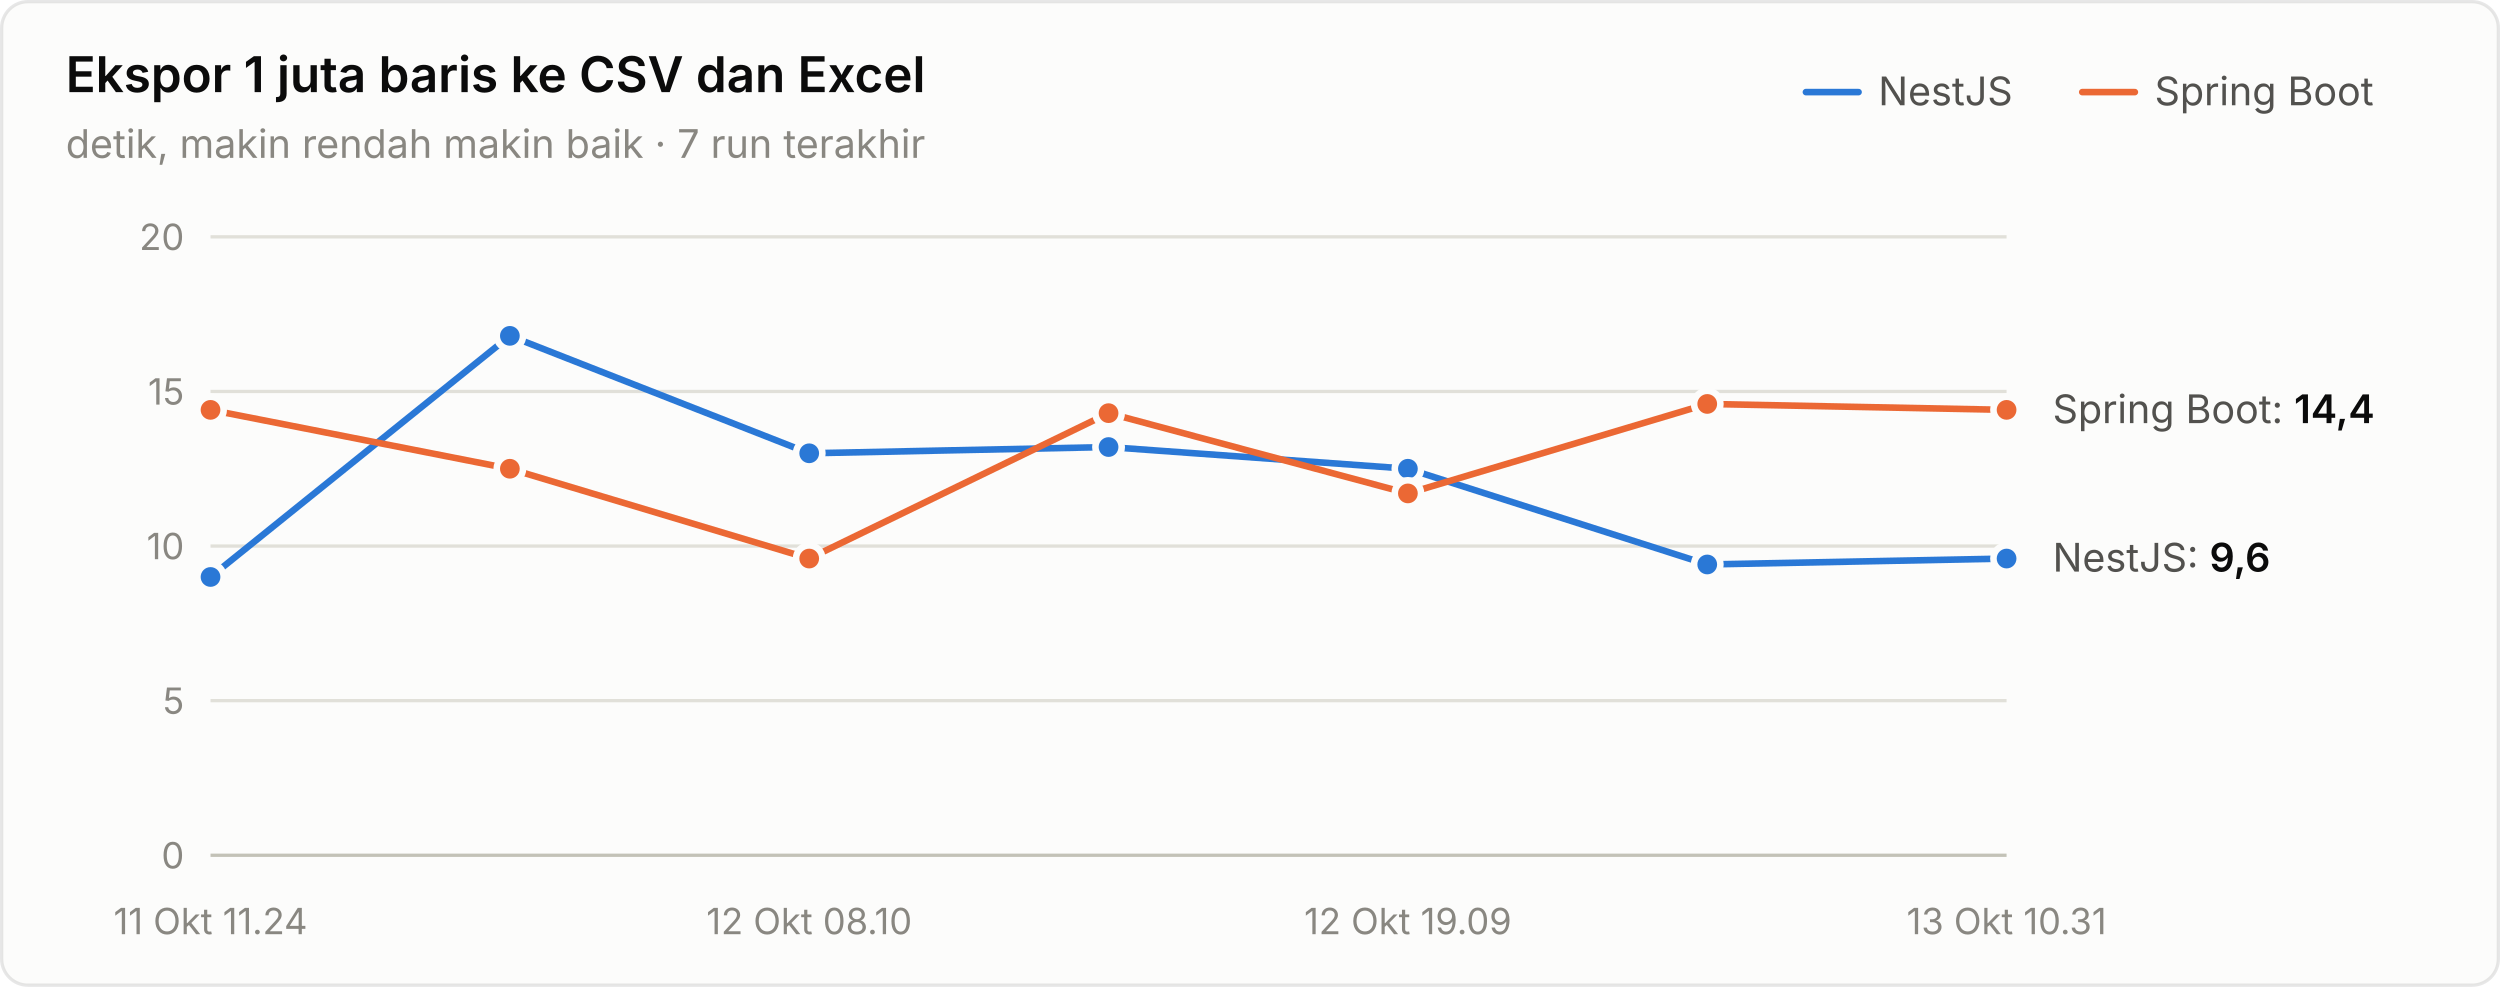
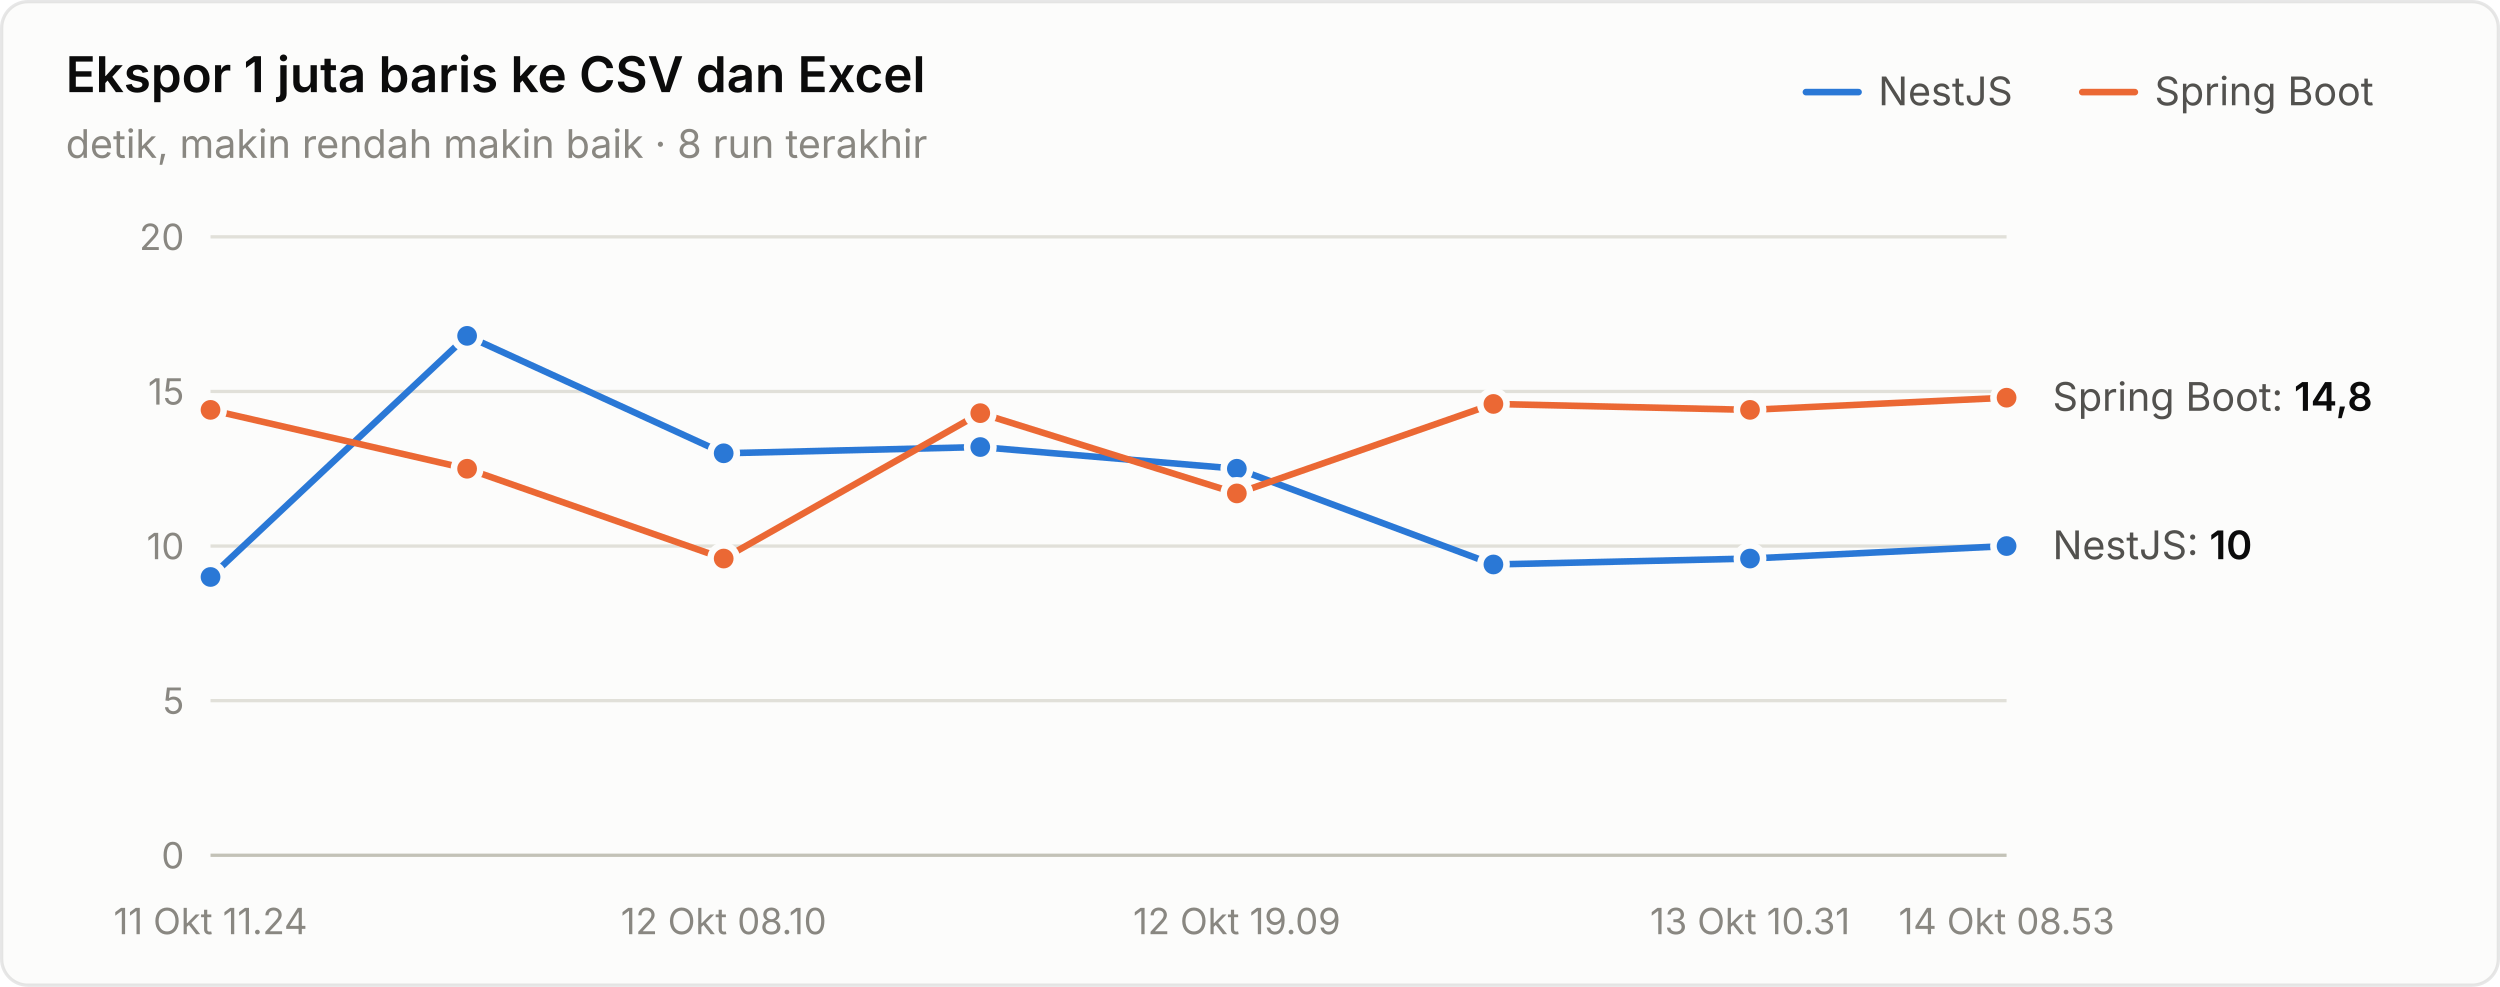
<svg xmlns="http://www.w3.org/2000/svg" width="760" height="300" viewBox="0 0 760 300" role="img" aria-label="Ekspor 1 juta baris ke CSV dan Excel">
  <style>text{font-family:system-ui,-apple-system,"Segoe UI",sans-serif}.angka{font-variant-numeric:tabular-nums}</style>
  <rect x="0.5" y="0.5" width="759" height="299" rx="8" fill="#fcfcfb" stroke="rgba(11,11,11,0.10)" />
  <text x="20" y="28" font-size="15" font-weight="600" fill="#0b0b0b">Ekspor 1 juta baris ke CSV dan Excel</text>
-   <text x="20" y="48" font-size="12" fill="#898781">detik, makin rendah makin baik · 7 run terakhir</text>
+   <text x="20" y="48" font-size="12" fill="#898781">detik, makin rendah makin baik · 8 run terakhir</text>
  <text x="655" y="32" font-size="12" fill="#52514e">Spring Boot</text>
  <line x1="633" y1="28" x2="649" y2="28" stroke="#eb6834" stroke-width="2" stroke-linecap="round" />
  <text x="571" y="32" font-size="12" fill="#52514e">NestJS</text>
  <line x1="549" y1="28" x2="565" y2="28" stroke="#2a78d6" stroke-width="2" stroke-linecap="round" />
  <line x1="64" y1="260" x2="610" y2="260" stroke="#c3c2b7" stroke-width="1" />
  <text class="angka" x="56" y="264" font-size="11" text-anchor="end" fill="#898781">0</text>
  <line x1="64" y1="213" x2="610" y2="213" stroke="#e1e0d9" stroke-width="1" />
  <text class="angka" x="56" y="217" font-size="11" text-anchor="end" fill="#898781">5</text>
  <line x1="64" y1="166" x2="610" y2="166" stroke="#e1e0d9" stroke-width="1" />
  <text class="angka" x="56" y="170" font-size="11" text-anchor="end" fill="#898781">10</text>
  <line x1="64" y1="119" x2="610" y2="119" stroke="#e1e0d9" stroke-width="1" />
  <text class="angka" x="56" y="123" font-size="11" text-anchor="end" fill="#898781">15</text>
  <line x1="64" y1="72" x2="610" y2="72" stroke="#e1e0d9" stroke-width="1" />
  <text class="angka" x="56" y="76" font-size="11" text-anchor="end" fill="#898781">20</text>
  <text x="64" y="284" font-size="11" text-anchor="middle" fill="#898781">11 Okt 11.24</text>
-   <text x="246" y="284" font-size="11" text-anchor="middle" fill="#898781">12 Okt 08.10</text>
-   <text x="428" y="284" font-size="11" text-anchor="middle" fill="#898781">12 Okt 19.09</text>
-   <text x="610" y="284" font-size="11" text-anchor="middle" fill="#898781">13 Okt 10.31</text>
-   <path d="M64.0,175.4 L155.0,102.1 L246.0,137.8 L337.0,135.9 L428.0,142.5 L519.0,171.6 L610.0,169.8" fill="none" stroke="#2a78d6" stroke-width="2" stroke-linejoin="round" stroke-linecap="round" />
+   <text x="220" y="284" font-size="11" text-anchor="middle" fill="#898781">12 Okt 08.10</text>
+   <text x="376" y="284" font-size="11" text-anchor="middle" fill="#898781">12 Okt 19.09</text>
+   <text x="532" y="284" font-size="11" text-anchor="middle" fill="#898781">13 Okt 10.31</text>
+   <text x="610" y="284" font-size="11" text-anchor="middle" fill="#898781">14 Okt 08.53</text>
+   <path d="M64.0,175.4 L142.0,102.1 L220.0,137.8 L298.0,135.9 L376.0,142.5 L454.0,171.6 L532.0,169.8 L610.0,166.0" fill="none" stroke="#2a78d6" stroke-width="2" stroke-linejoin="round" stroke-linecap="round" />
  <circle cx="64.0" cy="175.4" r="4" fill="#2a78d6" stroke="#fcfcfb" stroke-width="2" />
-   <circle cx="155.0" cy="102.1" r="4" fill="#2a78d6" stroke="#fcfcfb" stroke-width="2" />
-   <circle cx="246.0" cy="137.8" r="4" fill="#2a78d6" stroke="#fcfcfb" stroke-width="2" />
-   <circle cx="337.0" cy="135.9" r="4" fill="#2a78d6" stroke="#fcfcfb" stroke-width="2" />
-   <circle cx="428.0" cy="142.5" r="4" fill="#2a78d6" stroke="#fcfcfb" stroke-width="2" />
-   <circle cx="519.0" cy="171.6" r="4" fill="#2a78d6" stroke="#fcfcfb" stroke-width="2" />
-   <circle cx="610.0" cy="169.8" r="4" fill="#2a78d6" stroke="#fcfcfb" stroke-width="2" />
-   <path d="M64.0,124.6 L155.0,142.5 L246.0,169.8 L337.0,125.6 L428.0,150.0 L519.0,122.8 L610.0,124.6" fill="none" stroke="#eb6834" stroke-width="2" stroke-linejoin="round" stroke-linecap="round" />
+   <circle cx="142.0" cy="102.1" r="4" fill="#2a78d6" stroke="#fcfcfb" stroke-width="2" />
+   <circle cx="220.0" cy="137.8" r="4" fill="#2a78d6" stroke="#fcfcfb" stroke-width="2" />
+   <circle cx="298.0" cy="135.9" r="4" fill="#2a78d6" stroke="#fcfcfb" stroke-width="2" />
+   <circle cx="376.0" cy="142.5" r="4" fill="#2a78d6" stroke="#fcfcfb" stroke-width="2" />
+   <circle cx="454.0" cy="171.6" r="4" fill="#2a78d6" stroke="#fcfcfb" stroke-width="2" />
+   <circle cx="532.0" cy="169.8" r="4" fill="#2a78d6" stroke="#fcfcfb" stroke-width="2" />
+   <circle cx="610.0" cy="166.0" r="4" fill="#2a78d6" stroke="#fcfcfb" stroke-width="2" />
+   <path d="M64.0,124.6 L142.0,142.5 L220.0,169.8 L298.0,125.6 L376.0,150.0 L454.0,122.8 L532.0,124.6 L610.0,120.9" fill="none" stroke="#eb6834" stroke-width="2" stroke-linejoin="round" stroke-linecap="round" />
  <circle cx="64.0" cy="124.6" r="4" fill="#eb6834" stroke="#fcfcfb" stroke-width="2" />
-   <circle cx="155.0" cy="142.5" r="4" fill="#eb6834" stroke="#fcfcfb" stroke-width="2" />
-   <circle cx="246.0" cy="169.8" r="4" fill="#eb6834" stroke="#fcfcfb" stroke-width="2" />
-   <circle cx="337.0" cy="125.6" r="4" fill="#eb6834" stroke="#fcfcfb" stroke-width="2" />
-   <circle cx="428.0" cy="150.0" r="4" fill="#eb6834" stroke="#fcfcfb" stroke-width="2" />
-   <circle cx="519.0" cy="122.8" r="4" fill="#eb6834" stroke="#fcfcfb" stroke-width="2" />
-   <circle cx="610.0" cy="124.6" r="4" fill="#eb6834" stroke="#fcfcfb" stroke-width="2" />
-   <text class="angka" x="624" y="128.64" font-size="12" fill="#52514e">Spring Boot: <tspan fill="#0b0b0b" font-weight="600">14,4</tspan>
+   <circle cx="142.0" cy="142.5" r="4" fill="#eb6834" stroke="#fcfcfb" stroke-width="2" />
+   <circle cx="220.0" cy="169.8" r="4" fill="#eb6834" stroke="#fcfcfb" stroke-width="2" />
+   <circle cx="298.0" cy="125.6" r="4" fill="#eb6834" stroke="#fcfcfb" stroke-width="2" />
+   <circle cx="376.0" cy="150.0" r="4" fill="#eb6834" stroke="#fcfcfb" stroke-width="2" />
+   <circle cx="454.0" cy="122.8" r="4" fill="#eb6834" stroke="#fcfcfb" stroke-width="2" />
+   <circle cx="532.0" cy="124.6" r="4" fill="#eb6834" stroke="#fcfcfb" stroke-width="2" />
+   <circle cx="610.0" cy="120.9" r="4" fill="#eb6834" stroke="#fcfcfb" stroke-width="2" />
+   <text class="angka" x="624" y="124.88" font-size="12" fill="#52514e">Spring Boot: <tspan fill="#0b0b0b" font-weight="600">14,8</tspan>
  </text>
-   <text class="angka" x="624" y="173.76" font-size="12" fill="#52514e">NestJS: <tspan fill="#0b0b0b" font-weight="600">9,6</tspan>
+   <text class="angka" x="624" y="170" font-size="12" fill="#52514e">NestJS: <tspan fill="#0b0b0b" font-weight="600">10</tspan>
  </text>
</svg>
